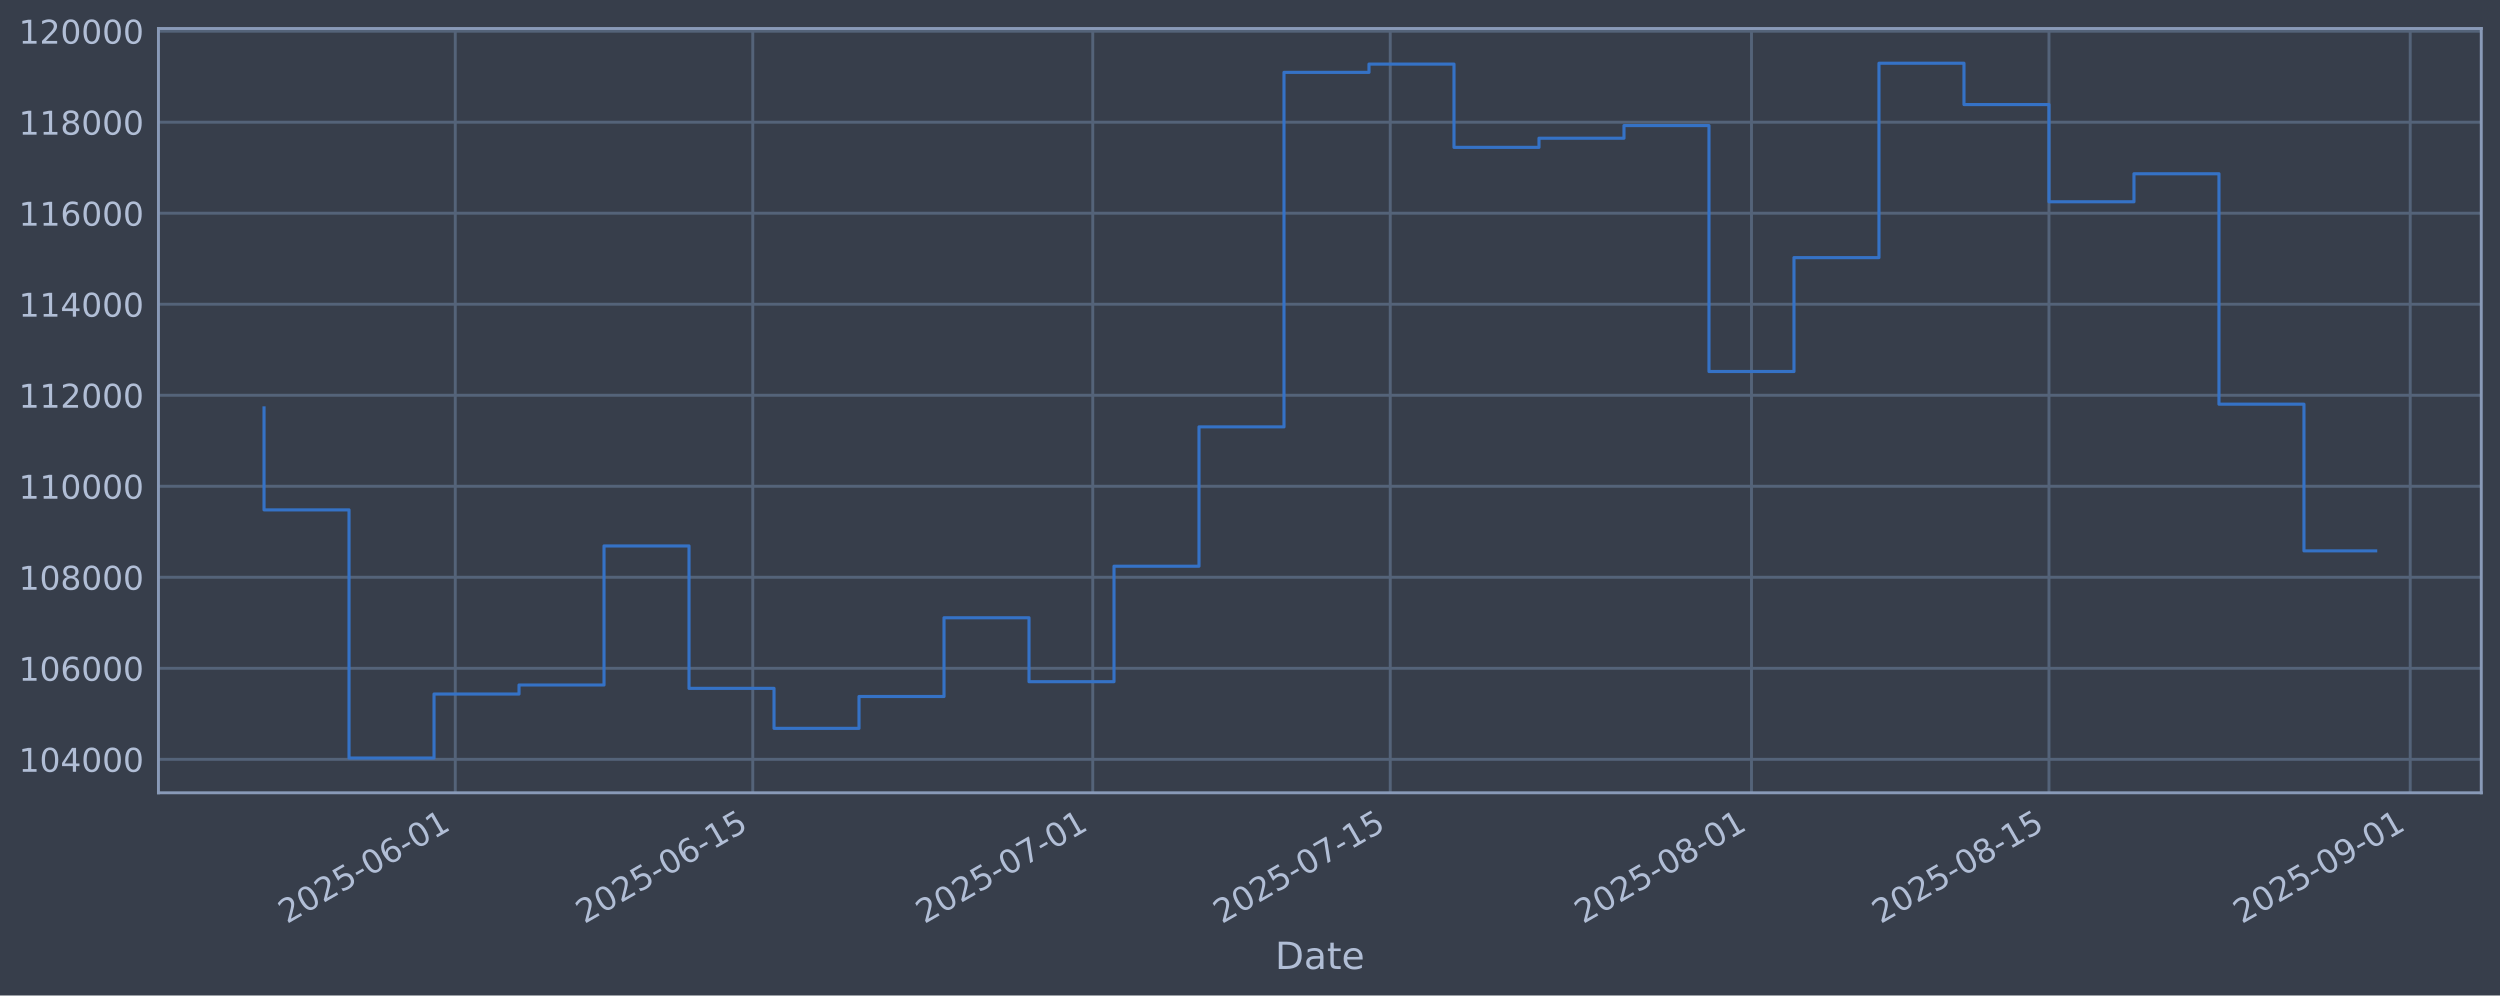
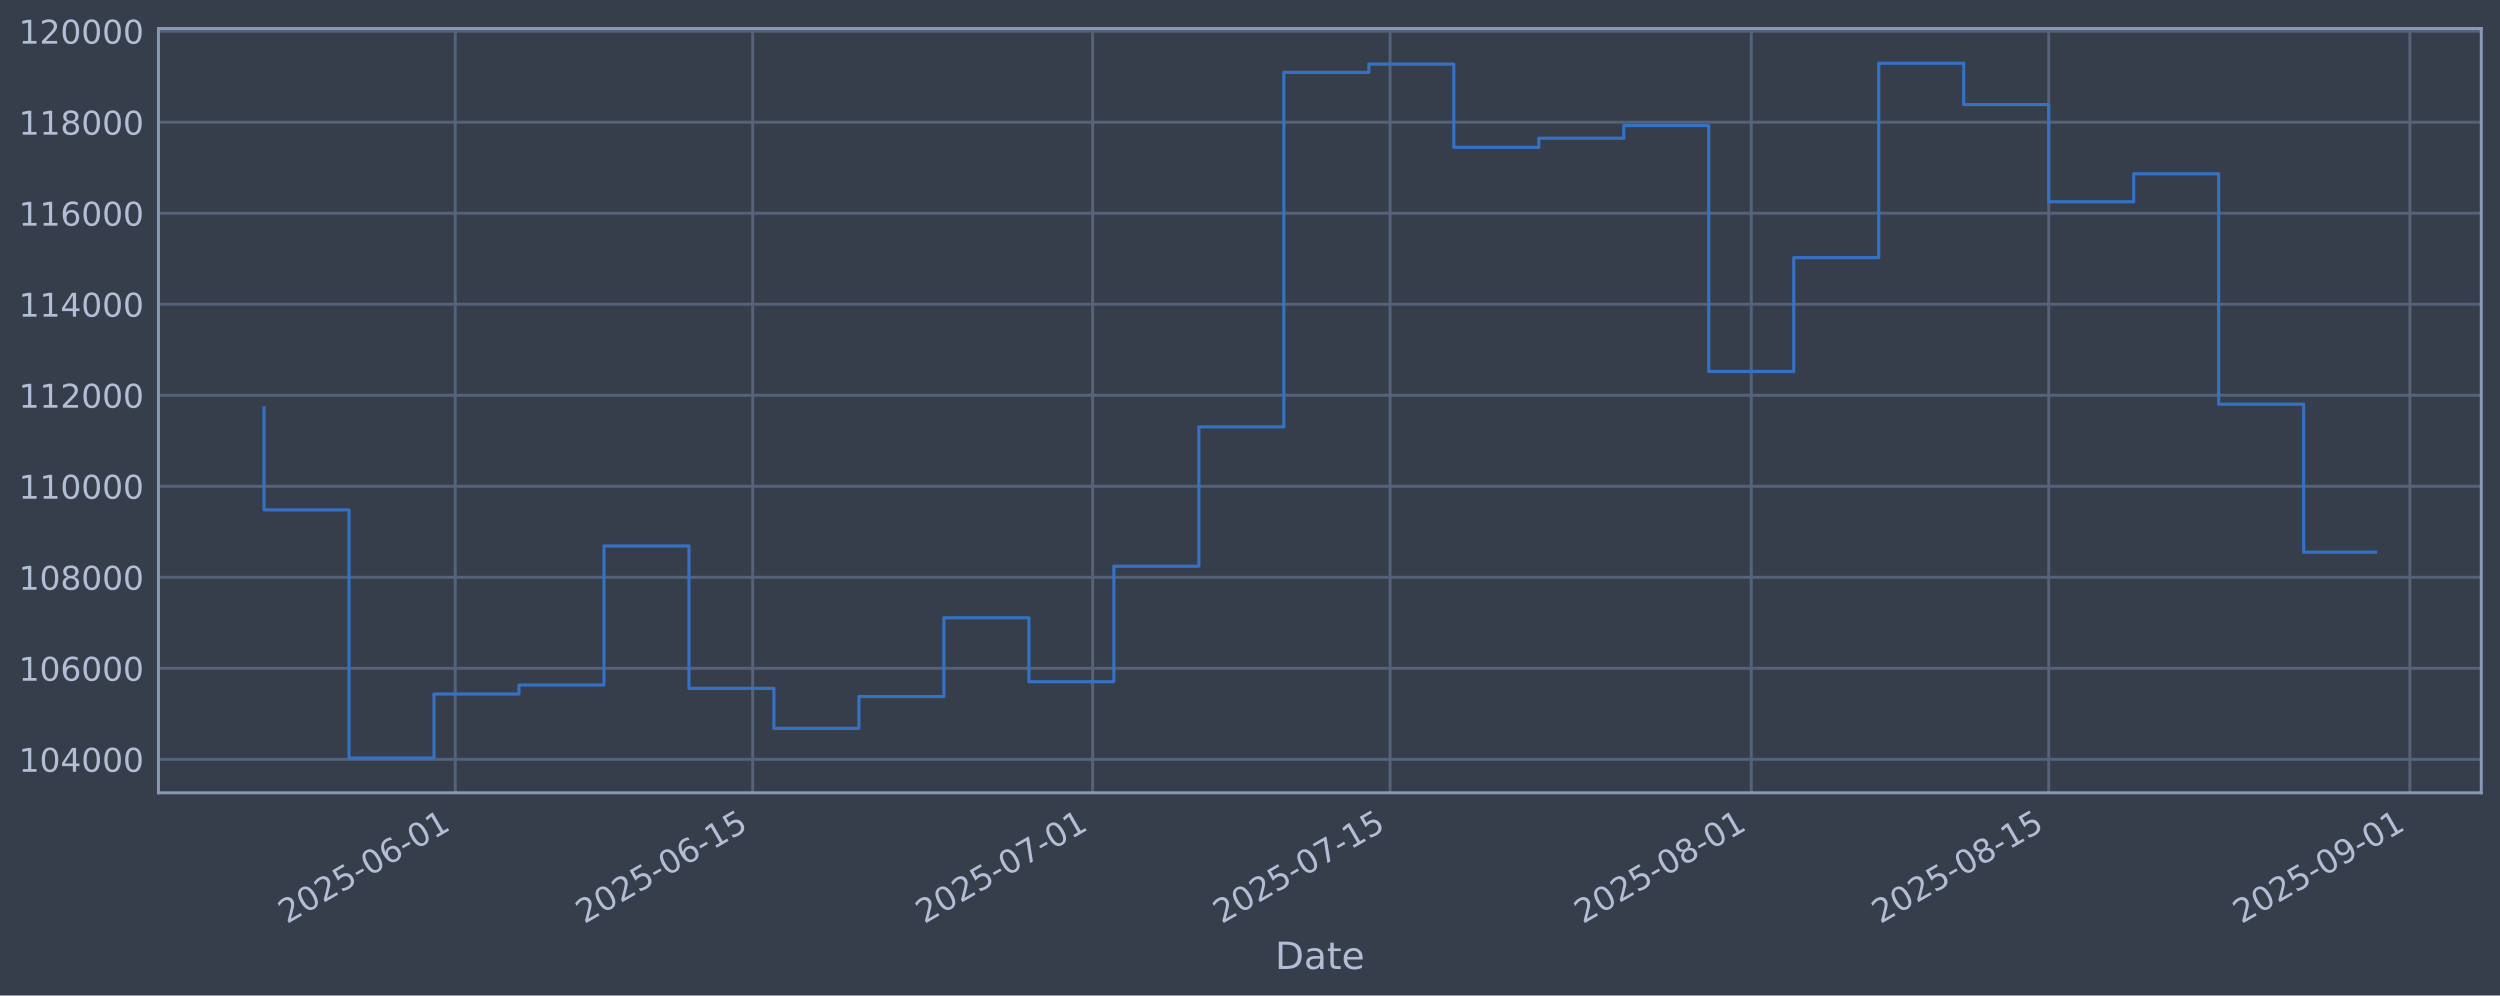
<svg xmlns="http://www.w3.org/2000/svg" xmlns:xlink="http://www.w3.org/1999/xlink" width="960.9pt" height="382.628pt" viewBox="0 0 960.9 382.628" version="1.1">
  <defs>
    <style type="text/css">*{stroke-linejoin: round; stroke-linecap: butt}</style>
  </defs>
  <g id="figure_1">
    <g id="patch_1">
      <path d="M 0 382.628  L 960.9 382.628  L 960.9 0  L 0 0  z " style="fill: #373e4b" />
    </g>
    <g id="axes_1">
      <g id="patch_2">
        <path d="M 60.901 304.718  L 953.701 304.718  L 953.701 10.958  L 60.901 10.958  z " style="fill: #373e4b" />
      </g>
      <g id="matplotlib.axis_1">
        <g id="xtick_1">
          <g id="line2d_1">
-             <path d="M 174.989 304.718  L 174.989 10.958  " clip-path="url(#p9ecf0c9fc2)" style="fill: none; stroke: #546379; stroke-width: 1.12; stroke-linecap: square" />
+             <path d="M 174.978 304.718  L 174.978 10.958  " clip-path="url(#pb39307b70a)" style="fill: none; stroke: #546379; stroke-width: 1.12; stroke-linecap: square" />
          </g>
          <g id="line2d_2" />
          <g id="text_1">
-             <g style="fill: #b1bed6" transform="translate(110.2633 355.2226) rotate(-30) scale(0.126 -0.126)">
+             <g style="fill: #b1bed6" transform="translate(110.2522 355.2226) rotate(-30) scale(0.126 -0.126)">
              <defs>
                <path id="DejaVuSans-32" d="M 1228 531  L 3431 531  L 3431 0  L 469 0  L 469 531  Q 828 903 1448 1529  Q 2069 2156 2228 2338  Q 2531 2678 2651 2914  Q 2772 3150 2772 3378  Q 2772 3750 2511 3984  Q 2250 4219 1831 4219  Q 1534 4219 1204 4116  Q 875 4013 500 3803  L 500 4441  Q 881 4594 1212 4672  Q 1544 4750 1819 4750  Q 2544 4750 2975 4387  Q 3406 4025 3406 3419  Q 3406 3131 3298 2873  Q 3191 2616 2906 2266  Q 2828 2175 2409 1742  Q 1991 1309 1228 531  z " transform="scale(0.015625)" />
                <path id="DejaVuSans-30" d="M 2034 4250  Q 1547 4250 1301 3770  Q 1056 3291 1056 2328  Q 1056 1369 1301 889  Q 1547 409 2034 409  Q 2525 409 2770 889  Q 3016 1369 3016 2328  Q 3016 3291 2770 3770  Q 2525 4250 2034 4250  z M 2034 4750  Q 2819 4750 3233 4129  Q 3647 3509 3647 2328  Q 3647 1150 3233 529  Q 2819 -91 2034 -91  Q 1250 -91 836 529  Q 422 1150 422 2328  Q 422 3509 836 4129  Q 1250 4750 2034 4750  z " transform="scale(0.015625)" />
                <path id="DejaVuSans-35" d="M 691 4666  L 3169 4666  L 3169 4134  L 1269 4134  L 1269 2991  Q 1406 3038 1543 3061  Q 1681 3084 1819 3084  Q 2600 3084 3056 2656  Q 3513 2228 3513 1497  Q 3513 744 3044 326  Q 2575 -91 1722 -91  Q 1428 -91 1123 -41  Q 819 9 494 109  L 494 744  Q 775 591 1075 516  Q 1375 441 1709 441  Q 2250 441 2565 725  Q 2881 1009 2881 1497  Q 2881 1984 2565 2268  Q 2250 2553 1709 2553  Q 1456 2553 1204 2497  Q 953 2441 691 2322  L 691 4666  z " transform="scale(0.015625)" />
                <path id="DejaVuSans-2d" d="M 313 2009  L 1997 2009  L 1997 1497  L 313 1497  L 313 2009  z " transform="scale(0.015625)" />
                <path id="DejaVuSans-36" d="M 2113 2584  Q 1688 2584 1439 2293  Q 1191 2003 1191 1497  Q 1191 994 1439 701  Q 1688 409 2113 409  Q 2538 409 2786 701  Q 3034 994 3034 1497  Q 3034 2003 2786 2293  Q 2538 2584 2113 2584  z M 3366 4563  L 3366 3988  Q 3128 4100 2886 4159  Q 2644 4219 2406 4219  Q 1781 4219 1451 3797  Q 1122 3375 1075 2522  Q 1259 2794 1537 2939  Q 1816 3084 2150 3084  Q 2853 3084 3261 2657  Q 3669 2231 3669 1497  Q 3669 778 3244 343  Q 2819 -91 2113 -91  Q 1303 -91 875 529  Q 447 1150 447 2328  Q 447 3434 972 4092  Q 1497 4750 2381 4750  Q 2619 4750 2861 4703  Q 3103 4656 3366 4563  z " transform="scale(0.015625)" />
                <path id="DejaVuSans-31" d="M 794 531  L 1825 531  L 1825 4091  L 703 3866  L 703 4441  L 1819 4666  L 2450 4666  L 2450 531  L 3481 531  L 3481 0  L 794 0  L 794 531  z " transform="scale(0.015625)" />
              </defs>
              <use xlink:href="#DejaVuSans-32" />
              <use xlink:href="#DejaVuSans-30" transform="translate(63.62305 0)" />
              <use xlink:href="#DejaVuSans-32" transform="translate(127.2461 0)" />
              <use xlink:href="#DejaVuSans-35" transform="translate(190.8691 0)" />
              <use xlink:href="#DejaVuSans-2d" transform="translate(254.4922 0)" />
              <use xlink:href="#DejaVuSans-30" transform="translate(290.5762 0)" />
              <use xlink:href="#DejaVuSans-36" transform="translate(354.1992 0)" />
              <use xlink:href="#DejaVuSans-2d" transform="translate(417.8223 0)" />
              <use xlink:href="#DejaVuSans-30" transform="translate(453.9062 0)" />
              <use xlink:href="#DejaVuSans-31" transform="translate(517.5293 0)" />
            </g>
          </g>
        </g>
        <g id="xtick_2">
          <g id="line2d_3">
-             <path d="M 289.332 304.718  L 289.332 10.958  " clip-path="url(#p9ecf0c9fc2)" style="fill: none; stroke: #546379; stroke-width: 1.12; stroke-linecap: square" />
+             <path d="M 289.304 304.718  L 289.304 10.958  " clip-path="url(#pb39307b70a)" style="fill: none; stroke: #546379; stroke-width: 1.12; stroke-linecap: square" />
          </g>
          <g id="line2d_4" />
          <g id="text_2">
-             <g style="fill: #b1bed6" transform="translate(224.6067 355.2226) rotate(-30) scale(0.126 -0.126)">
+             <g style="fill: #b1bed6" transform="translate(224.5784 355.2226) rotate(-30) scale(0.126 -0.126)">
              <use xlink:href="#DejaVuSans-32" />
              <use xlink:href="#DejaVuSans-30" transform="translate(63.62305 0)" />
              <use xlink:href="#DejaVuSans-32" transform="translate(127.2461 0)" />
              <use xlink:href="#DejaVuSans-35" transform="translate(190.8691 0)" />
              <use xlink:href="#DejaVuSans-2d" transform="translate(254.4922 0)" />
              <use xlink:href="#DejaVuSans-30" transform="translate(290.5762 0)" />
              <use xlink:href="#DejaVuSans-36" transform="translate(354.1992 0)" />
              <use xlink:href="#DejaVuSans-2d" transform="translate(417.8223 0)" />
              <use xlink:href="#DejaVuSans-31" transform="translate(453.9062 0)" />
              <use xlink:href="#DejaVuSans-35" transform="translate(517.5293 0)" />
            </g>
          </g>
        </g>
        <g id="xtick_3">
          <g id="line2d_5">
-             <path d="M 420.01 304.718  L 420.01 10.958  " clip-path="url(#p9ecf0c9fc2)" style="fill: none; stroke: #546379; stroke-width: 1.12; stroke-linecap: square" />
+             <path d="M 419.962 304.718  L 419.962 10.958  " clip-path="url(#pb39307b70a)" style="fill: none; stroke: #546379; stroke-width: 1.12; stroke-linecap: square" />
          </g>
          <g id="line2d_6" />
          <g id="text_3">
-             <g style="fill: #b1bed6" transform="translate(355.2848 355.2226) rotate(-30) scale(0.126 -0.126)">
+             <g style="fill: #b1bed6" transform="translate(355.2368 355.2226) rotate(-30) scale(0.126 -0.126)">
              <defs>
                <path id="DejaVuSans-37" d="M 525 4666  L 3525 4666  L 3525 4397  L 1831 0  L 1172 0  L 2766 4134  L 525 4134  L 525 4666  z " transform="scale(0.015625)" />
              </defs>
              <use xlink:href="#DejaVuSans-32" />
              <use xlink:href="#DejaVuSans-30" transform="translate(63.62305 0)" />
              <use xlink:href="#DejaVuSans-32" transform="translate(127.2461 0)" />
              <use xlink:href="#DejaVuSans-35" transform="translate(190.8691 0)" />
              <use xlink:href="#DejaVuSans-2d" transform="translate(254.4922 0)" />
              <use xlink:href="#DejaVuSans-30" transform="translate(290.5762 0)" />
              <use xlink:href="#DejaVuSans-37" transform="translate(354.1992 0)" />
              <use xlink:href="#DejaVuSans-2d" transform="translate(417.8223 0)" />
              <use xlink:href="#DejaVuSans-30" transform="translate(453.9062 0)" />
              <use xlink:href="#DejaVuSans-31" transform="translate(517.5293 0)" />
            </g>
          </g>
        </g>
        <g id="xtick_4">
          <g id="line2d_7">
-             <path d="M 534.354 304.718  L 534.354 10.958  " clip-path="url(#p9ecf0c9fc2)" style="fill: none; stroke: #546379; stroke-width: 1.12; stroke-linecap: square" />
+             <path d="M 534.288 304.718  L 534.288 10.958  " clip-path="url(#pb39307b70a)" style="fill: none; stroke: #546379; stroke-width: 1.12; stroke-linecap: square" />
          </g>
          <g id="line2d_8" />
          <g id="text_4">
-             <g style="fill: #b1bed6" transform="translate(469.6282 355.2226) rotate(-30) scale(0.126 -0.126)">
+             <g style="fill: #b1bed6" transform="translate(469.563 355.2226) rotate(-30) scale(0.126 -0.126)">
              <use xlink:href="#DejaVuSans-32" />
              <use xlink:href="#DejaVuSans-30" transform="translate(63.62305 0)" />
              <use xlink:href="#DejaVuSans-32" transform="translate(127.2461 0)" />
              <use xlink:href="#DejaVuSans-35" transform="translate(190.8691 0)" />
              <use xlink:href="#DejaVuSans-2d" transform="translate(254.4922 0)" />
              <use xlink:href="#DejaVuSans-30" transform="translate(290.5762 0)" />
              <use xlink:href="#DejaVuSans-37" transform="translate(354.1992 0)" />
              <use xlink:href="#DejaVuSans-2d" transform="translate(417.8223 0)" />
              <use xlink:href="#DejaVuSans-31" transform="translate(453.9062 0)" />
              <use xlink:href="#DejaVuSans-35" transform="translate(517.5293 0)" />
            </g>
          </g>
        </g>
        <g id="xtick_5">
          <g id="line2d_9">
-             <path d="M 673.199 304.718  L 673.199 10.958  " clip-path="url(#p9ecf0c9fc2)" style="fill: none; stroke: #546379; stroke-width: 1.12; stroke-linecap: square" />
+             <path d="M 673.113 304.718  L 673.113 10.958  " clip-path="url(#pb39307b70a)" style="fill: none; stroke: #546379; stroke-width: 1.12; stroke-linecap: square" />
          </g>
          <g id="line2d_10" />
          <g id="text_5">
-             <g style="fill: #b1bed6" transform="translate(608.4738 355.2226) rotate(-30) scale(0.126 -0.126)">
+             <g style="fill: #b1bed6" transform="translate(608.3876 355.2226) rotate(-30) scale(0.126 -0.126)">
              <defs>
                <path id="DejaVuSans-38" d="M 2034 2216  Q 1584 2216 1326 1975  Q 1069 1734 1069 1313  Q 1069 891 1326 650  Q 1584 409 2034 409  Q 2484 409 2743 651  Q 3003 894 3003 1313  Q 3003 1734 2745 1975  Q 2488 2216 2034 2216  z M 1403 2484  Q 997 2584 770 2862  Q 544 3141 544 3541  Q 544 4100 942 4425  Q 1341 4750 2034 4750  Q 2731 4750 3128 4425  Q 3525 4100 3525 3541  Q 3525 3141 3298 2862  Q 3072 2584 2669 2484  Q 3125 2378 3379 2068  Q 3634 1759 3634 1313  Q 3634 634 3220 271  Q 2806 -91 2034 -91  Q 1263 -91 848 271  Q 434 634 434 1313  Q 434 1759 690 2068  Q 947 2378 1403 2484  z M 1172 3481  Q 1172 3119 1398 2916  Q 1625 2713 2034 2713  Q 2441 2713 2670 2916  Q 2900 3119 2900 3481  Q 2900 3844 2670 4047  Q 2441 4250 2034 4250  Q 1625 4250 1398 4047  Q 1172 3844 1172 3481  z " transform="scale(0.015625)" />
              </defs>
              <use xlink:href="#DejaVuSans-32" />
              <use xlink:href="#DejaVuSans-30" transform="translate(63.62305 0)" />
              <use xlink:href="#DejaVuSans-32" transform="translate(127.2461 0)" />
              <use xlink:href="#DejaVuSans-35" transform="translate(190.8691 0)" />
              <use xlink:href="#DejaVuSans-2d" transform="translate(254.4922 0)" />
              <use xlink:href="#DejaVuSans-30" transform="translate(290.5762 0)" />
              <use xlink:href="#DejaVuSans-38" transform="translate(354.1992 0)" />
              <use xlink:href="#DejaVuSans-2d" transform="translate(417.8223 0)" />
              <use xlink:href="#DejaVuSans-30" transform="translate(453.9062 0)" />
              <use xlink:href="#DejaVuSans-31" transform="translate(517.5293 0)" />
            </g>
          </g>
        </g>
        <g id="xtick_6">
          <g id="line2d_11">
-             <path d="M 787.543 304.718  L 787.543 10.958  " clip-path="url(#p9ecf0c9fc2)" style="fill: none; stroke: #546379; stroke-width: 1.12; stroke-linecap: square" />
+             <path d="M 787.439 304.718  L 787.439 10.958  " clip-path="url(#pb39307b70a)" style="fill: none; stroke: #546379; stroke-width: 1.12; stroke-linecap: square" />
          </g>
          <g id="line2d_12" />
          <g id="text_6">
-             <g style="fill: #b1bed6" transform="translate(722.8172 355.2226) rotate(-30) scale(0.126 -0.126)">
+             <g style="fill: #b1bed6" transform="translate(722.7137 355.2226) rotate(-30) scale(0.126 -0.126)">
              <use xlink:href="#DejaVuSans-32" />
              <use xlink:href="#DejaVuSans-30" transform="translate(63.62305 0)" />
              <use xlink:href="#DejaVuSans-32" transform="translate(127.2461 0)" />
              <use xlink:href="#DejaVuSans-35" transform="translate(190.8691 0)" />
              <use xlink:href="#DejaVuSans-2d" transform="translate(254.4922 0)" />
              <use xlink:href="#DejaVuSans-30" transform="translate(290.5762 0)" />
              <use xlink:href="#DejaVuSans-38" transform="translate(354.1992 0)" />
              <use xlink:href="#DejaVuSans-2d" transform="translate(417.8223 0)" />
              <use xlink:href="#DejaVuSans-31" transform="translate(453.9062 0)" />
              <use xlink:href="#DejaVuSans-35" transform="translate(517.5293 0)" />
            </g>
          </g>
        </g>
        <g id="xtick_7">
          <g id="line2d_13">
-             <path d="M 926.388 304.718  L 926.388 10.958  " clip-path="url(#p9ecf0c9fc2)" style="fill: none; stroke: #546379; stroke-width: 1.12; stroke-linecap: square" />
+             <path d="M 926.264 304.718  L 926.264 10.958  " clip-path="url(#pb39307b70a)" style="fill: none; stroke: #546379; stroke-width: 1.12; stroke-linecap: square" />
          </g>
          <g id="line2d_14" />
          <g id="text_7">
-             <g style="fill: #b1bed6" transform="translate(861.6627 355.2226) rotate(-30) scale(0.126 -0.126)">
+             <g style="fill: #b1bed6" transform="translate(861.5384 355.2226) rotate(-30) scale(0.126 -0.126)">
              <defs>
                <path id="DejaVuSans-39" d="M 703 97  L 703 672  Q 941 559 1184 500  Q 1428 441 1663 441  Q 2288 441 2617 861  Q 2947 1281 2994 2138  Q 2813 1869 2534 1725  Q 2256 1581 1919 1581  Q 1219 1581 811 2004  Q 403 2428 403 3163  Q 403 3881 828 4315  Q 1253 4750 1959 4750  Q 2769 4750 3195 4129  Q 3622 3509 3622 2328  Q 3622 1225 3098 567  Q 2575 -91 1691 -91  Q 1453 -91 1209 -44  Q 966 3 703 97  z M 1959 2075  Q 2384 2075 2632 2365  Q 2881 2656 2881 3163  Q 2881 3666 2632 3958  Q 2384 4250 1959 4250  Q 1534 4250 1286 3958  Q 1038 3666 1038 3163  Q 1038 2656 1286 2365  Q 1534 2075 1959 2075  z " transform="scale(0.015625)" />
              </defs>
              <use xlink:href="#DejaVuSans-32" />
              <use xlink:href="#DejaVuSans-30" transform="translate(63.62305 0)" />
              <use xlink:href="#DejaVuSans-32" transform="translate(127.2461 0)" />
              <use xlink:href="#DejaVuSans-35" transform="translate(190.8691 0)" />
              <use xlink:href="#DejaVuSans-2d" transform="translate(254.4922 0)" />
              <use xlink:href="#DejaVuSans-30" transform="translate(290.5762 0)" />
              <use xlink:href="#DejaVuSans-39" transform="translate(354.1992 0)" />
              <use xlink:href="#DejaVuSans-2d" transform="translate(417.8223 0)" />
              <use xlink:href="#DejaVuSans-30" transform="translate(453.9062 0)" />
              <use xlink:href="#DejaVuSans-31" transform="translate(517.5293 0)" />
            </g>
          </g>
        </g>
        <g id="text_8">
          <g style="fill: #b1bed6" transform="translate(490.0914 372.4337) scale(0.144 -0.144)">
            <defs>
              <path id="DejaVuSans-44" d="M 1259 4147  L 1259 519  L 2022 519  Q 2988 519 3436 956  Q 3884 1394 3884 2338  Q 3884 3275 3436 3711  Q 2988 4147 2022 4147  L 1259 4147  z M 628 4666  L 1925 4666  Q 3281 4666 3915 4102  Q 4550 3538 4550 2338  Q 4550 1131 3912 565  Q 3275 0 1925 0  L 628 0  L 628 4666  z " transform="scale(0.015625)" />
              <path id="DejaVuSans-61" d="M 2194 1759  Q 1497 1759 1228 1600  Q 959 1441 959 1056  Q 959 750 1161 570  Q 1363 391 1709 391  Q 2188 391 2477 730  Q 2766 1069 2766 1631  L 2766 1759  L 2194 1759  z M 3341 1997  L 3341 0  L 2766 0  L 2766 531  Q 2569 213 2275 61  Q 1981 -91 1556 -91  Q 1019 -91 701 211  Q 384 513 384 1019  Q 384 1609 779 1909  Q 1175 2209 1959 2209  L 2766 2209  L 2766 2266  Q 2766 2663 2505 2880  Q 2244 3097 1772 3097  Q 1472 3097 1187 3025  Q 903 2953 641 2809  L 641 3341  Q 956 3463 1253 3523  Q 1550 3584 1831 3584  Q 2591 3584 2966 3190  Q 3341 2797 3341 1997  z " transform="scale(0.015625)" />
              <path id="DejaVuSans-74" d="M 1172 4494  L 1172 3500  L 2356 3500  L 2356 3053  L 1172 3053  L 1172 1153  Q 1172 725 1289 603  Q 1406 481 1766 481  L 2356 481  L 2356 0  L 1766 0  Q 1100 0 847 248  Q 594 497 594 1153  L 594 3053  L 172 3053  L 172 3500  L 594 3500  L 594 4494  L 1172 4494  z " transform="scale(0.015625)" />
              <path id="DejaVuSans-65" d="M 3597 1894  L 3597 1613  L 953 1613  Q 991 1019 1311 708  Q 1631 397 2203 397  Q 2534 397 2845 478  Q 3156 559 3463 722  L 3463 178  Q 3153 47 2828 -22  Q 2503 -91 2169 -91  Q 1331 -91 842 396  Q 353 884 353 1716  Q 353 2575 817 3079  Q 1281 3584 2069 3584  Q 2775 3584 3186 3129  Q 3597 2675 3597 1894  z M 3022 2063  Q 3016 2534 2758 2815  Q 2500 3097 2075 3097  Q 1594 3097 1305 2825  Q 1016 2553 972 2059  L 3022 2063  z " transform="scale(0.015625)" />
            </defs>
            <use xlink:href="#DejaVuSans-44" />
            <use xlink:href="#DejaVuSans-61" transform="translate(77.00195 0)" />
            <use xlink:href="#DejaVuSans-74" transform="translate(138.2812 0)" />
            <use xlink:href="#DejaVuSans-65" transform="translate(177.4902 0)" />
          </g>
        </g>
      </g>
      <g id="matplotlib.axis_2">
        <g id="ytick_1">
          <g id="line2d_15">
-             <path d="M 60.901 291.85  L 953.701 291.85  " clip-path="url(#p9ecf0c9fc2)" style="fill: none; stroke: #546379; stroke-width: 1.12; stroke-linecap: square" />
+             <path d="M 60.901 291.85  L 953.701 291.85  " clip-path="url(#pb39307b70a)" style="fill: none; stroke: #546379; stroke-width: 1.12; stroke-linecap: square" />
          </g>
          <g id="line2d_16" />
          <g id="text_9">
            <g style="fill: #b1bed6" transform="translate(7.2 296.6367) scale(0.126 -0.126)">
              <defs>
                <path id="DejaVuSans-34" d="M 2419 4116  L 825 1625  L 2419 1625  L 2419 4116  z M 2253 4666  L 3047 4666  L 3047 1625  L 3713 1625  L 3713 1100  L 3047 1100  L 3047 0  L 2419 0  L 2419 1100  L 313 1100  L 313 1709  L 2253 4666  z " transform="scale(0.015625)" />
              </defs>
              <use xlink:href="#DejaVuSans-31" />
              <use xlink:href="#DejaVuSans-30" transform="translate(63.62305 0)" />
              <use xlink:href="#DejaVuSans-34" transform="translate(127.2461 0)" />
              <use xlink:href="#DejaVuSans-30" transform="translate(190.8691 0)" />
              <use xlink:href="#DejaVuSans-30" transform="translate(254.4922 0)" />
              <use xlink:href="#DejaVuSans-30" transform="translate(318.1152 0)" />
            </g>
          </g>
        </g>
        <g id="ytick_2">
          <g id="line2d_17">
-             <path d="M 60.901 256.867  L 953.701 256.867  " clip-path="url(#p9ecf0c9fc2)" style="fill: none; stroke: #546379; stroke-width: 1.12; stroke-linecap: square" />
+             <path d="M 60.901 256.867  L 953.701 256.867  " clip-path="url(#pb39307b70a)" style="fill: none; stroke: #546379; stroke-width: 1.12; stroke-linecap: square" />
          </g>
          <g id="line2d_18" />
          <g id="text_10">
            <g style="fill: #b1bed6" transform="translate(7.2 261.6538) scale(0.126 -0.126)">
              <use xlink:href="#DejaVuSans-31" />
              <use xlink:href="#DejaVuSans-30" transform="translate(63.62305 0)" />
              <use xlink:href="#DejaVuSans-36" transform="translate(127.2461 0)" />
              <use xlink:href="#DejaVuSans-30" transform="translate(190.8691 0)" />
              <use xlink:href="#DejaVuSans-30" transform="translate(254.4922 0)" />
              <use xlink:href="#DejaVuSans-30" transform="translate(318.1152 0)" />
            </g>
          </g>
        </g>
        <g id="ytick_3">
          <g id="line2d_19">
-             <path d="M 60.901 221.884  L 953.701 221.884  " clip-path="url(#p9ecf0c9fc2)" style="fill: none; stroke: #546379; stroke-width: 1.12; stroke-linecap: square" />
+             <path d="M 60.901 221.884  L 953.701 221.884  " clip-path="url(#pb39307b70a)" style="fill: none; stroke: #546379; stroke-width: 1.12; stroke-linecap: square" />
          </g>
          <g id="line2d_20" />
          <g id="text_11">
            <g style="fill: #b1bed6" transform="translate(7.2 226.671) scale(0.126 -0.126)">
              <use xlink:href="#DejaVuSans-31" />
              <use xlink:href="#DejaVuSans-30" transform="translate(63.62305 0)" />
              <use xlink:href="#DejaVuSans-38" transform="translate(127.2461 0)" />
              <use xlink:href="#DejaVuSans-30" transform="translate(190.8691 0)" />
              <use xlink:href="#DejaVuSans-30" transform="translate(254.4922 0)" />
              <use xlink:href="#DejaVuSans-30" transform="translate(318.1152 0)" />
            </g>
          </g>
        </g>
        <g id="ytick_4">
          <g id="line2d_21">
-             <path d="M 60.901 186.901  L 953.701 186.901  " clip-path="url(#p9ecf0c9fc2)" style="fill: none; stroke: #546379; stroke-width: 1.12; stroke-linecap: square" />
+             <path d="M 60.901 186.901  L 953.701 186.901  " clip-path="url(#pb39307b70a)" style="fill: none; stroke: #546379; stroke-width: 1.12; stroke-linecap: square" />
          </g>
          <g id="line2d_22" />
          <g id="text_12">
            <g style="fill: #b1bed6" transform="translate(7.2 191.6882) scale(0.126 -0.126)">
              <use xlink:href="#DejaVuSans-31" />
              <use xlink:href="#DejaVuSans-31" transform="translate(63.62305 0)" />
              <use xlink:href="#DejaVuSans-30" transform="translate(127.2461 0)" />
              <use xlink:href="#DejaVuSans-30" transform="translate(190.8691 0)" />
              <use xlink:href="#DejaVuSans-30" transform="translate(254.4922 0)" />
              <use xlink:href="#DejaVuSans-30" transform="translate(318.1152 0)" />
            </g>
          </g>
        </g>
        <g id="ytick_5">
          <g id="line2d_23">
-             <path d="M 60.901 151.918  L 953.701 151.918  " clip-path="url(#p9ecf0c9fc2)" style="fill: none; stroke: #546379; stroke-width: 1.12; stroke-linecap: square" />
+             <path d="M 60.901 151.918  L 953.701 151.918  " clip-path="url(#pb39307b70a)" style="fill: none; stroke: #546379; stroke-width: 1.12; stroke-linecap: square" />
          </g>
          <g id="line2d_24" />
          <g id="text_13">
            <g style="fill: #b1bed6" transform="translate(7.2 156.7053) scale(0.126 -0.126)">
              <use xlink:href="#DejaVuSans-31" />
              <use xlink:href="#DejaVuSans-31" transform="translate(63.62305 0)" />
              <use xlink:href="#DejaVuSans-32" transform="translate(127.2461 0)" />
              <use xlink:href="#DejaVuSans-30" transform="translate(190.8691 0)" />
              <use xlink:href="#DejaVuSans-30" transform="translate(254.4922 0)" />
              <use xlink:href="#DejaVuSans-30" transform="translate(318.1152 0)" />
            </g>
          </g>
        </g>
        <g id="ytick_6">
          <g id="line2d_25">
-             <path d="M 60.901 116.936  L 953.701 116.936  " clip-path="url(#p9ecf0c9fc2)" style="fill: none; stroke: #546379; stroke-width: 1.12; stroke-linecap: square" />
+             <path d="M 60.901 116.936  L 953.701 116.936  " clip-path="url(#pb39307b70a)" style="fill: none; stroke: #546379; stroke-width: 1.12; stroke-linecap: square" />
          </g>
          <g id="line2d_26" />
          <g id="text_14">
            <g style="fill: #b1bed6" transform="translate(7.2 121.7225) scale(0.126 -0.126)">
              <use xlink:href="#DejaVuSans-31" />
              <use xlink:href="#DejaVuSans-31" transform="translate(63.62305 0)" />
              <use xlink:href="#DejaVuSans-34" transform="translate(127.2461 0)" />
              <use xlink:href="#DejaVuSans-30" transform="translate(190.8691 0)" />
              <use xlink:href="#DejaVuSans-30" transform="translate(254.4922 0)" />
              <use xlink:href="#DejaVuSans-30" transform="translate(318.1152 0)" />
            </g>
          </g>
        </g>
        <g id="ytick_7">
          <g id="line2d_27">
-             <path d="M 60.901 81.953  L 953.701 81.953  " clip-path="url(#p9ecf0c9fc2)" style="fill: none; stroke: #546379; stroke-width: 1.12; stroke-linecap: square" />
+             <path d="M 60.901 81.953  L 953.701 81.953  " clip-path="url(#pb39307b70a)" style="fill: none; stroke: #546379; stroke-width: 1.12; stroke-linecap: square" />
          </g>
          <g id="line2d_28" />
          <g id="text_15">
            <g style="fill: #b1bed6" transform="translate(7.2 86.73969) scale(0.126 -0.126)">
              <use xlink:href="#DejaVuSans-31" />
              <use xlink:href="#DejaVuSans-31" transform="translate(63.62305 0)" />
              <use xlink:href="#DejaVuSans-36" transform="translate(127.2461 0)" />
              <use xlink:href="#DejaVuSans-30" transform="translate(190.8691 0)" />
              <use xlink:href="#DejaVuSans-30" transform="translate(254.4922 0)" />
              <use xlink:href="#DejaVuSans-30" transform="translate(318.1152 0)" />
            </g>
          </g>
        </g>
        <g id="ytick_8">
          <g id="line2d_29">
-             <path d="M 60.901 46.97  L 953.701 46.97  " clip-path="url(#p9ecf0c9fc2)" style="fill: none; stroke: #546379; stroke-width: 1.12; stroke-linecap: square" />
+             <path d="M 60.901 46.97  L 953.701 46.97  " clip-path="url(#pb39307b70a)" style="fill: none; stroke: #546379; stroke-width: 1.12; stroke-linecap: square" />
          </g>
          <g id="line2d_30" />
          <g id="text_16">
            <g style="fill: #b1bed6" transform="translate(7.2 51.75686) scale(0.126 -0.126)">
              <use xlink:href="#DejaVuSans-31" />
              <use xlink:href="#DejaVuSans-31" transform="translate(63.62305 0)" />
              <use xlink:href="#DejaVuSans-38" transform="translate(127.2461 0)" />
              <use xlink:href="#DejaVuSans-30" transform="translate(190.8691 0)" />
              <use xlink:href="#DejaVuSans-30" transform="translate(254.4922 0)" />
              <use xlink:href="#DejaVuSans-30" transform="translate(318.1152 0)" />
            </g>
          </g>
        </g>
        <g id="ytick_9">
          <g id="line2d_31">
-             <path d="M 60.901 11.987  L 953.701 11.987  " clip-path="url(#p9ecf0c9fc2)" style="fill: none; stroke: #546379; stroke-width: 1.12; stroke-linecap: square" />
+             <path d="M 60.901 11.987  L 953.701 11.987  " clip-path="url(#pb39307b70a)" style="fill: none; stroke: #546379; stroke-width: 1.12; stroke-linecap: square" />
          </g>
          <g id="line2d_32" />
          <g id="text_17">
            <g style="fill: #b1bed6" transform="translate(7.2 16.77403) scale(0.126 -0.126)">
              <use xlink:href="#DejaVuSans-31" />
              <use xlink:href="#DejaVuSans-32" transform="translate(63.62305 0)" />
              <use xlink:href="#DejaVuSans-30" transform="translate(127.2461 0)" />
              <use xlink:href="#DejaVuSans-30" transform="translate(190.8691 0)" />
              <use xlink:href="#DejaVuSans-30" transform="translate(254.4922 0)" />
              <use xlink:href="#DejaVuSans-30" transform="translate(318.1152 0)" />
            </g>
          </g>
        </g>
      </g>
      <g id="line2d_33">
-         <path d="M 101.482 156.778  L 101.482 195.974  L 134.152 195.974  L 134.152 291.366  L 166.821 291.366  L 166.821 266.759  L 199.491 266.759  L 199.491 263.286  L 232.16 263.286  L 232.16 209.841  L 264.83 209.841  L 264.83 264.586  L 297.5 264.586  L 297.5 279.95  L 330.169 279.95  L 330.169 267.706  L 362.839 267.706  L 362.839 237.446  L 395.508 237.446  L 395.508 262.012  L 428.178 262.012  L 428.178 217.631  L 460.847 217.631  L 460.847 164.07  L 493.517 164.07  L 493.517 27.81  L 526.186 27.81  L 526.186 24.636  L 558.856 24.636  L 558.856 56.646  L 591.525 56.646  L 591.525 53.121  L 624.195 53.121  L 624.195 48.272  L 656.865 48.272  L 656.865 142.793  L 689.534 142.793  L 689.534 99.016  L 722.204 99.016  L 722.204 24.311  L 754.873 24.311  L 754.873 40.185  L 787.543 40.185  L 787.543 77.56  L 820.212 77.56  L 820.212 66.788  L 852.882 66.788  L 852.882 155.356  L 885.551 155.356  L 885.551 211.732  L 913.119 211.732  " clip-path="url(#p9ecf0c9fc2)" style="fill: none; stroke: #3572c6; stroke-width: 1.2; stroke-linecap: square" />
+         <path d="M 101.482 156.778  L 101.482 195.974  L 134.147 195.974  L 134.147 291.366  L 166.812 291.366  L 166.812 266.759  L 199.476 266.759  L 199.476 263.286  L 232.141 263.286  L 232.141 209.841  L 264.805 209.841  L 264.805 264.586  L 297.47 264.586  L 297.47 279.95  L 330.135 279.95  L 330.135 267.706  L 362.799 267.706  L 362.799 237.446  L 395.464 237.446  L 395.464 262.012  L 428.128 262.012  L 428.128 217.631  L 460.793 217.631  L 460.793 164.07  L 493.458 164.07  L 493.458 27.81  L 526.122 27.81  L 526.122 24.636  L 558.787 24.636  L 558.787 56.646  L 591.452 56.646  L 591.452 53.121  L 624.116 53.121  L 624.116 48.272  L 656.781 48.272  L 656.781 142.793  L 689.445 142.793  L 689.445 99.016  L 722.11 99.016  L 722.11 24.311  L 754.775 24.311  L 754.775 40.185  L 787.439 40.185  L 787.439 77.56  L 820.104 77.56  L 820.104 66.788  L 852.768 66.788  L 852.768 155.356  L 885.433 155.356  L 885.433 212.234  L 913.119 212.234  " clip-path="url(#pb39307b70a)" style="fill: none; stroke: #3572c6; stroke-width: 1.2; stroke-linecap: square" />
      </g>
      <g id="patch_3">
        <path d="M 60.901 304.718  L 60.901 10.958  " style="fill: none; stroke: #899ab8; stroke-width: 1.12; stroke-linejoin: miter; stroke-linecap: square" />
      </g>
      <g id="patch_4">
        <path d="M 953.701 304.718  L 953.701 10.958  " style="fill: none; stroke: #899ab8; stroke-width: 1.12; stroke-linejoin: miter; stroke-linecap: square" />
      </g>
      <g id="patch_5">
        <path d="M 60.901 304.718  L 953.701 304.718  " style="fill: none; stroke: #899ab8; stroke-width: 1.12; stroke-linejoin: miter; stroke-linecap: square" />
      </g>
      <g id="patch_6">
        <path d="M 60.901 10.958  L 953.701 10.958  " style="fill: none; stroke: #899ab8; stroke-width: 1.12; stroke-linejoin: miter; stroke-linecap: square" />
      </g>
    </g>
  </g>
  <defs>
-     <clipPath id="p9ecf0c9fc2">
+     <clipPath id="pb39307b70a">
      <rect x="60.901" y="10.958" width="892.8" height="293.76" />
    </clipPath>
  </defs>
</svg>
